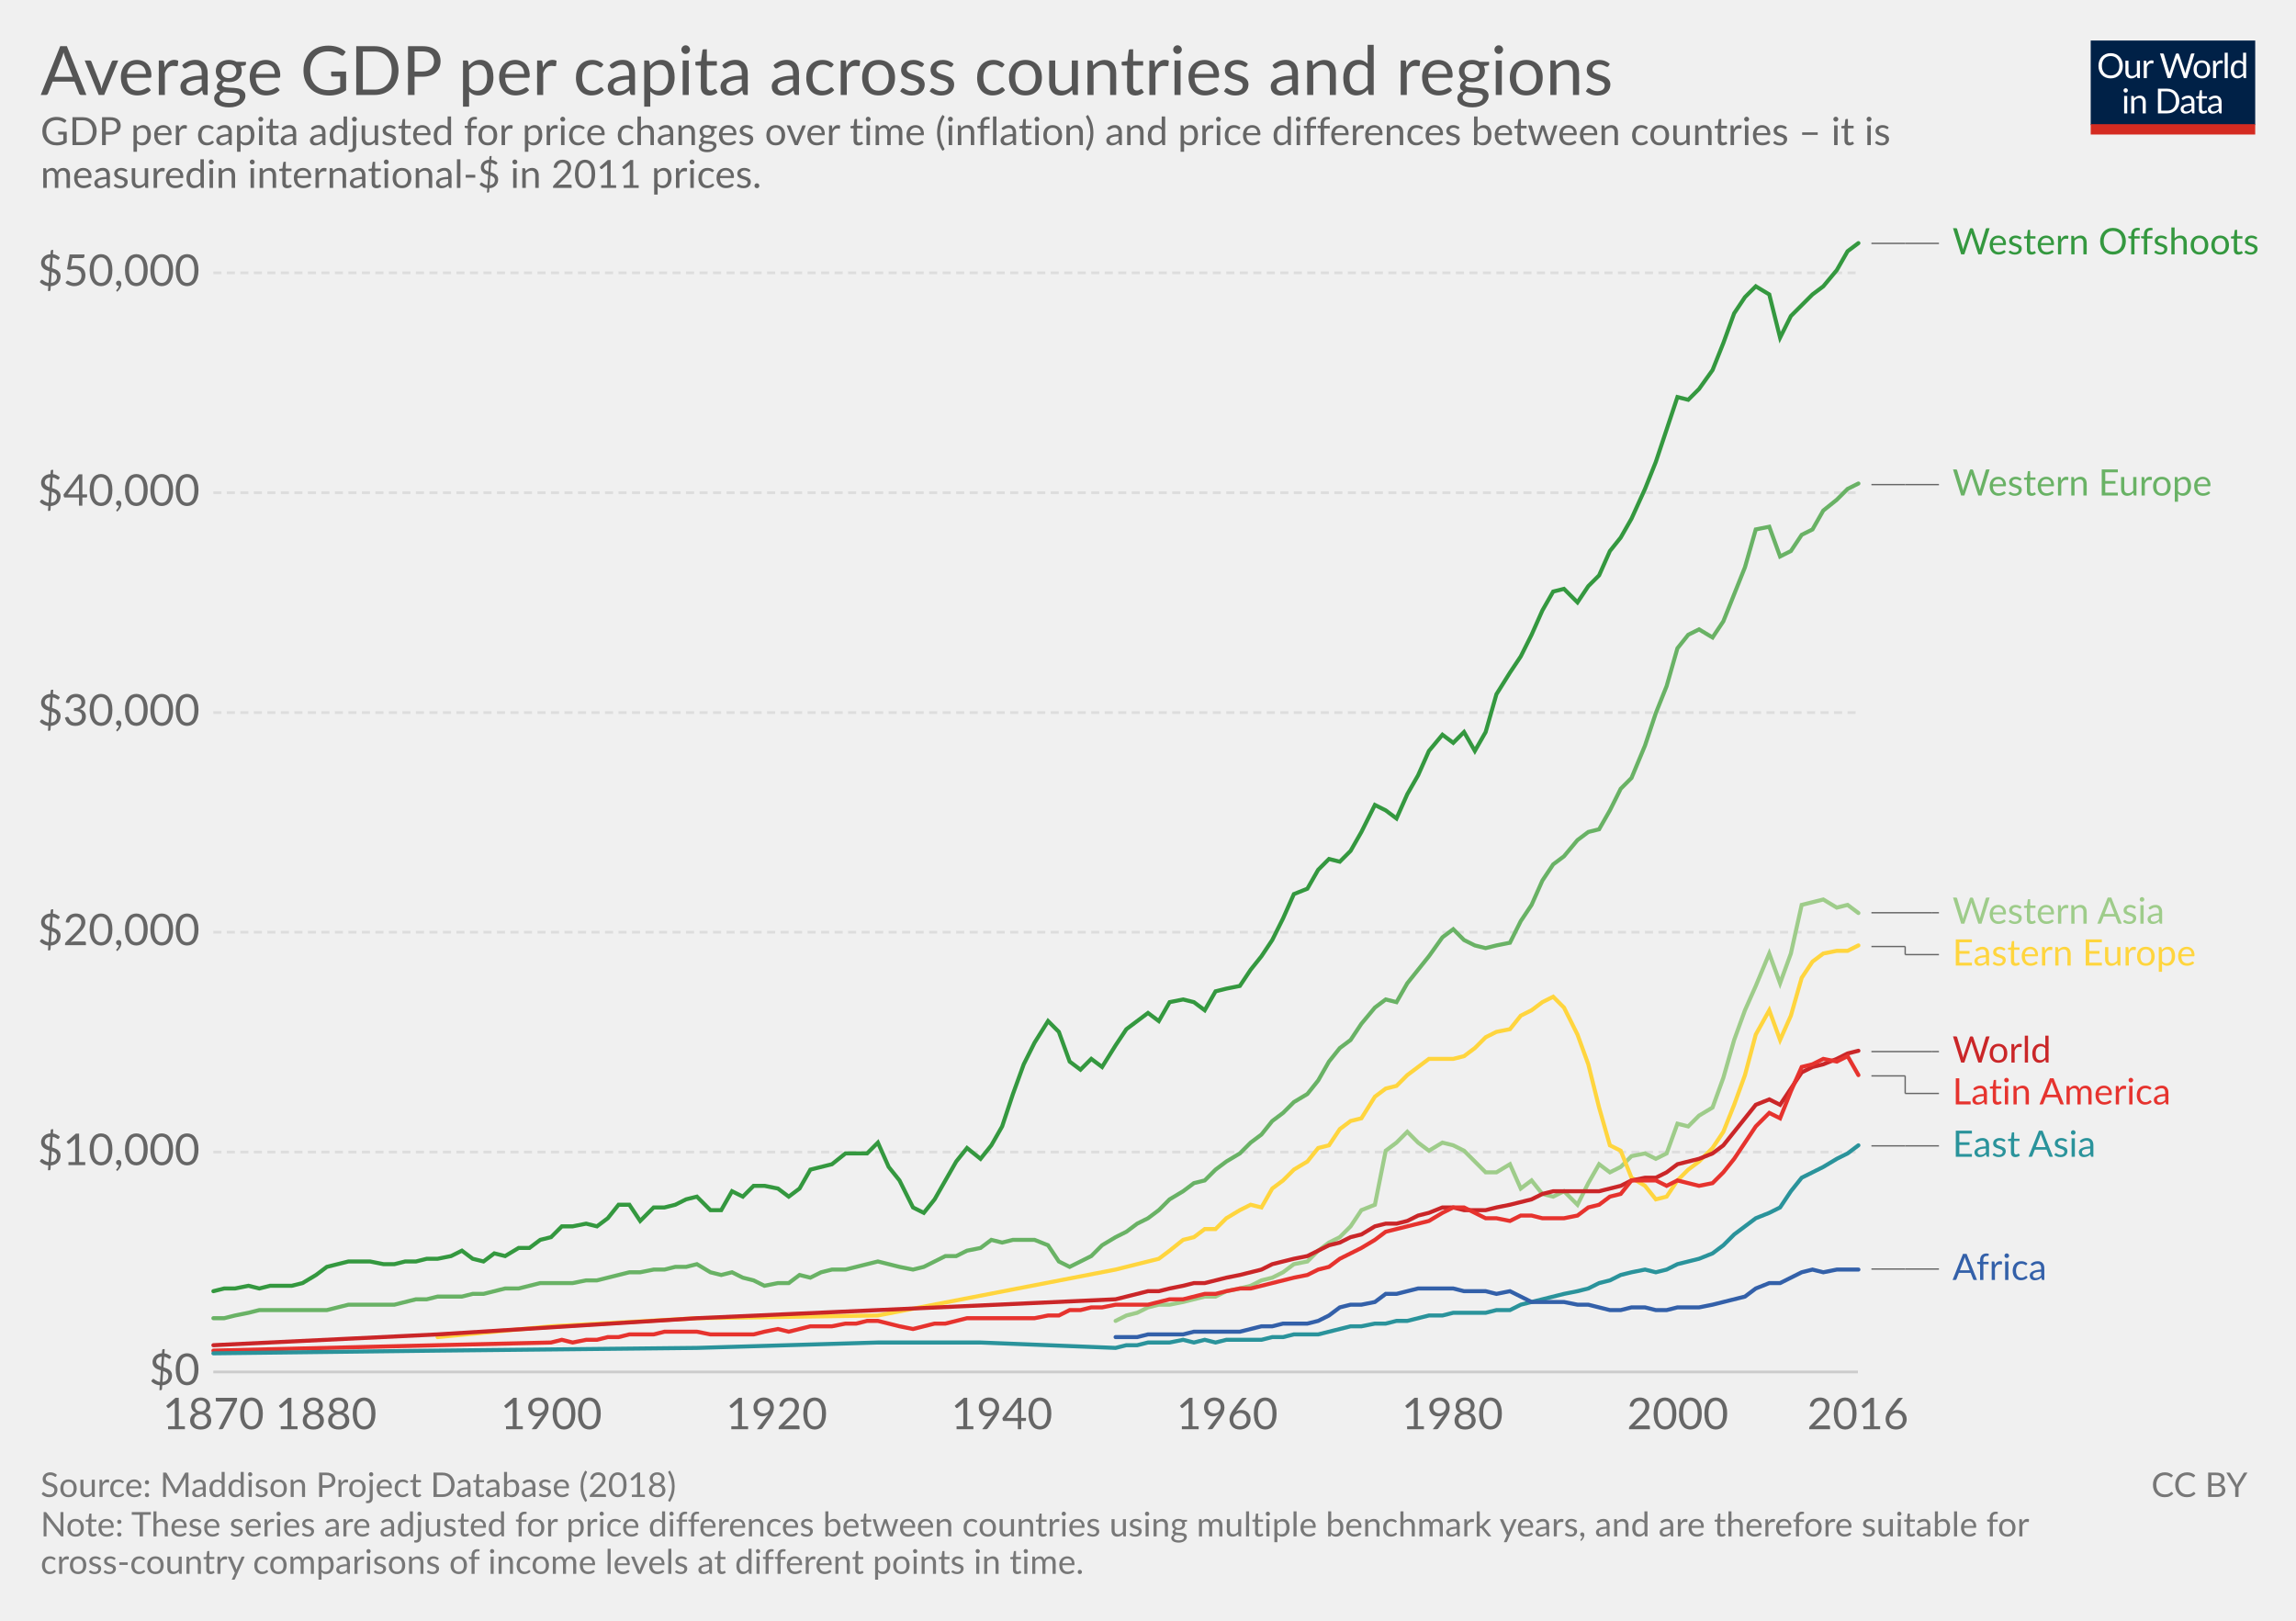
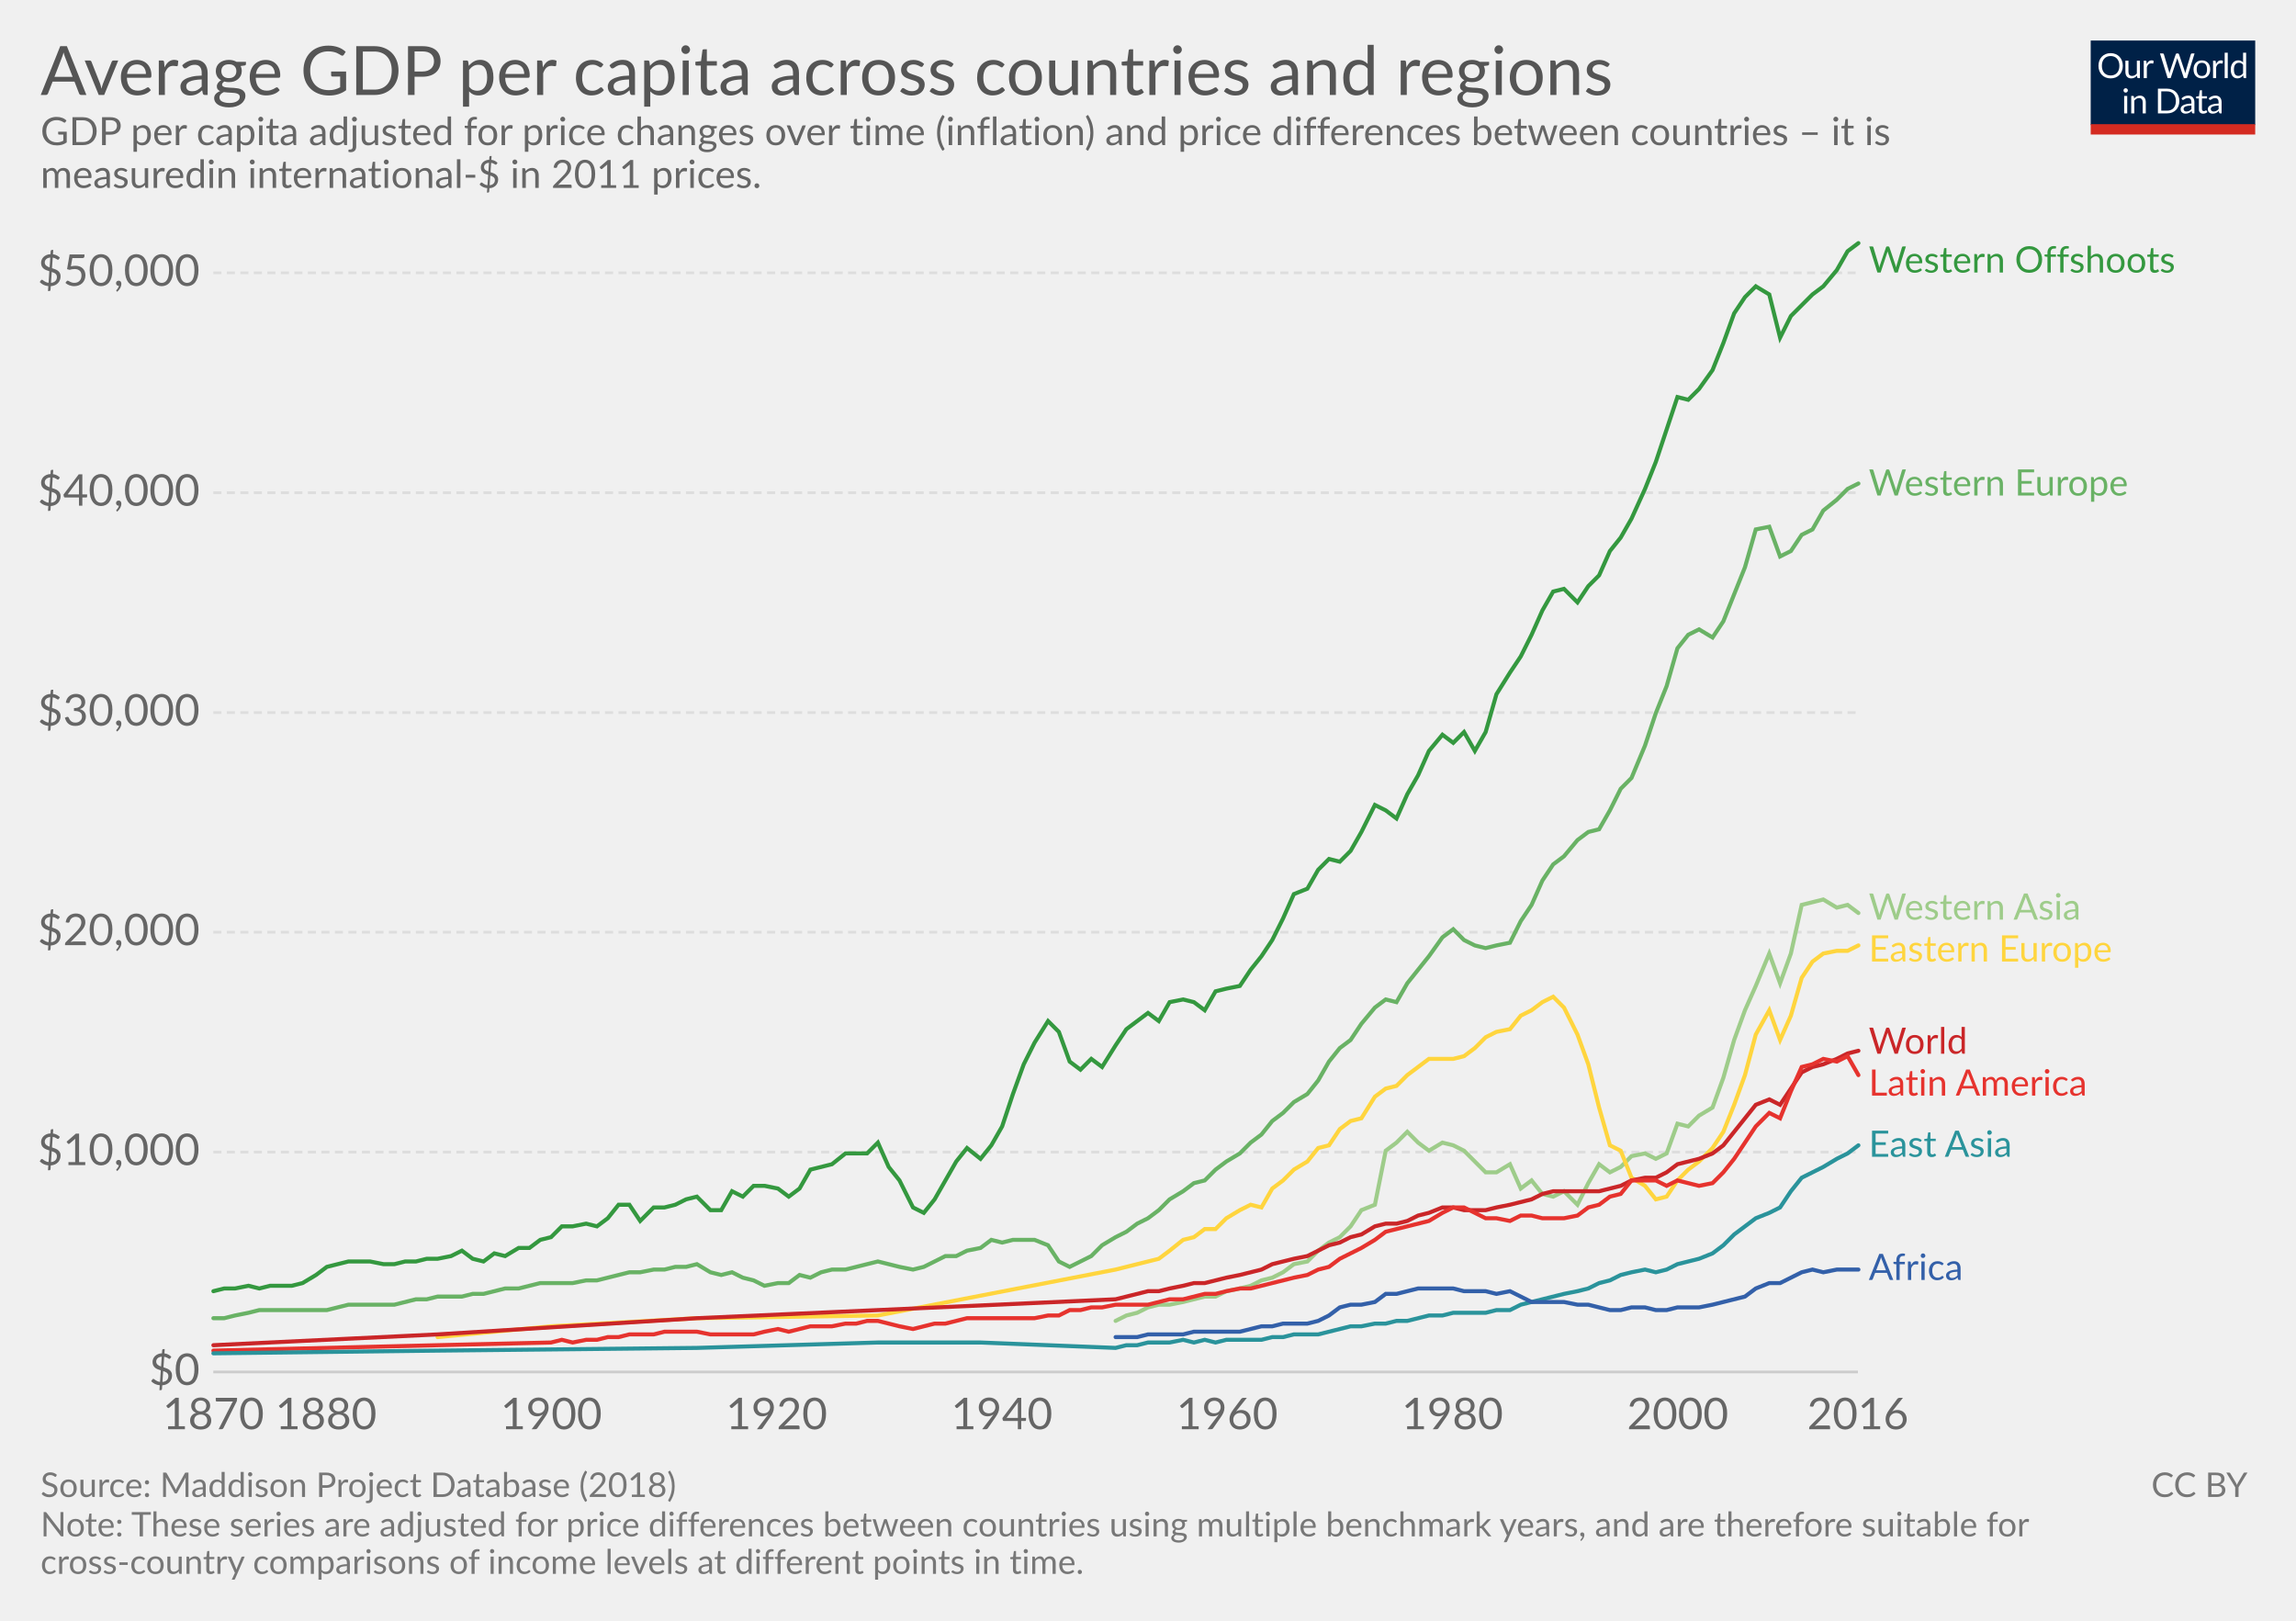
<svg xmlns="http://www.w3.org/2000/svg" version="1.1" style="font-family:Lato, 'Helvetica Neue', Helvetica, Arial, sans-serif;font-size:18px;background-color:white;text-rendering:optimizeLegibility;-webkit-font-smoothing:antialiased" width="850" height="600">
  <g class="HeaderView">
    <g transform="translate(774, 15) scale(0.29)">
      <svg width="210" height="120" viewBox="0 0 210 120" fill="none">
        <g clip-path="url(#clip0)">
          <path d="M0 0H210V107.89H0V0Z" fill="#002147" />
          <path d="M40.979 32.248C40.979 34.609 40.605 36.78 39.857 38.76C39.109 40.725 38.053 42.419 36.689 43.842C35.325 45.265 33.682 46.372 31.761 47.164C29.854 47.941 27.742 48.33 25.425 48.33C23.107 48.33 20.995 47.941 19.089 47.164C17.182 46.372 15.547 45.265 14.183 43.842C12.819 42.419 11.763 40.725 11.015 38.76C10.267 36.78 9.893 34.609 9.893 32.248C9.893 29.887 10.267 27.723 11.015 25.758C11.763 23.778 12.819 22.077 14.183 20.654C15.547 19.217 17.182 18.102 19.089 17.31C20.995 16.518 23.107 16.122 25.425 16.122C27.742 16.122 29.854 16.518 31.761 17.31C33.682 18.102 35.325 19.217 36.689 20.654C38.053 22.077 39.109 23.778 39.857 25.758C40.605 27.723 40.979 29.887 40.979 32.248ZM36.601 32.248C36.601 30.312 36.337 28.574 35.809 27.034C35.281 25.494 34.533 24.196 33.565 23.14C32.597 22.069 31.423 21.248 30.045 20.676C28.666 20.104 27.126 19.818 25.425 19.818C23.738 19.818 22.205 20.104 20.827 20.676C19.448 21.248 18.267 22.069 17.285 23.14C16.317 24.196 15.569 25.494 15.041 27.034C14.513 28.574 14.249 30.312 14.249 32.248C14.249 34.184 14.513 35.922 15.041 37.462C15.569 38.987 16.317 40.285 17.285 41.356C18.267 42.412 19.448 43.226 20.827 43.798C22.205 44.355 23.738 44.634 25.425 44.634C27.126 44.634 28.666 44.355 30.045 43.798C31.423 43.226 32.597 42.412 33.565 41.356C34.533 40.285 35.281 38.987 35.809 37.462C36.337 35.922 36.601 34.184 36.601 32.248ZM62.823 25.714V48H60.491C59.934 48 59.582 47.729 59.435 47.186L59.127 44.788C58.159 45.859 57.074 46.724 55.871 47.384C54.669 48.029 53.29 48.352 51.735 48.352C50.518 48.352 49.44 48.154 48.501 47.758C47.577 47.347 46.8 46.775 46.169 46.042C45.539 45.309 45.062 44.421 44.739 43.38C44.431 42.339 44.277 41.187 44.277 39.926V25.714H48.193V39.926C48.193 41.613 48.575 42.918 49.337 43.842C50.115 44.766 51.295 45.228 52.879 45.228C54.038 45.228 55.116 44.957 56.113 44.414C57.125 43.857 58.057 43.094 58.907 42.126V25.714H62.823ZM71.43 30.18C72.135 28.655 73 27.467 74.027 26.616C75.053 25.751 76.307 25.318 77.789 25.318C78.258 25.318 78.705 25.369 79.131 25.472C79.571 25.575 79.959 25.736 80.297 25.956L80.011 28.882C79.923 29.249 79.703 29.432 79.351 29.432C79.145 29.432 78.845 29.388 78.449 29.3C78.053 29.212 77.605 29.168 77.107 29.168C76.403 29.168 75.772 29.271 75.215 29.476C74.672 29.681 74.181 29.989 73.741 30.4C73.315 30.796 72.927 31.295 72.575 31.896C72.237 32.483 71.929 33.157 71.651 33.92V48H67.713V25.714H69.957C70.382 25.714 70.675 25.795 70.837 25.956C70.998 26.117 71.108 26.396 71.167 26.792L71.43 30.18ZM132.589 16.474L122.755 48H118.927L110.941 23.954C110.867 23.719 110.794 23.47 110.721 23.206C110.662 22.942 110.596 22.663 110.523 22.37C110.449 22.663 110.376 22.942 110.303 23.206C110.23 23.47 110.156 23.719 110.083 23.954L102.053 48H98.225L88.391 16.474H91.933C92.314 16.474 92.629 16.569 92.879 16.76C93.143 16.951 93.311 17.193 93.385 17.486L99.897 39.398C99.999 39.794 100.095 40.219 100.183 40.674C100.285 41.129 100.381 41.613 100.469 42.126C100.571 41.613 100.674 41.129 100.777 40.674C100.894 40.205 101.019 39.779 101.151 39.398L108.565 17.486C108.653 17.237 108.821 17.009 109.071 16.804C109.335 16.584 109.65 16.474 110.017 16.474H111.249C111.63 16.474 111.938 16.569 112.173 16.76C112.407 16.951 112.583 17.193 112.701 17.486L120.093 39.398C120.225 39.779 120.342 40.19 120.445 40.63C120.562 41.07 120.672 41.532 120.775 42.016C120.848 41.532 120.929 41.07 121.017 40.63C121.105 40.19 121.2 39.779 121.303 39.398L127.837 17.486C127.91 17.222 128.072 16.987 128.321 16.782C128.585 16.577 128.9 16.474 129.267 16.474H132.589ZM141.94 25.362C143.568 25.362 145.034 25.633 146.34 26.176C147.645 26.719 148.76 27.489 149.684 28.486C150.608 29.483 151.312 30.693 151.796 32.116C152.294 33.524 152.544 35.101 152.544 36.846C152.544 38.606 152.294 40.19 151.796 41.598C151.312 43.006 150.608 44.209 149.684 45.206C148.76 46.203 147.645 46.973 146.34 47.516C145.034 48.044 143.568 48.308 141.94 48.308C140.297 48.308 138.816 48.044 137.496 47.516C136.19 46.973 135.076 46.203 134.152 45.206C133.228 44.209 132.516 43.006 132.018 41.598C131.534 40.19 131.292 38.606 131.292 36.846C131.292 35.101 131.534 33.524 132.018 32.116C132.516 30.693 133.228 29.483 134.152 28.486C135.076 27.489 136.19 26.719 137.496 26.176C138.816 25.633 140.297 25.362 141.94 25.362ZM141.94 45.25C144.14 45.25 145.782 44.517 146.868 43.05C147.953 41.569 148.496 39.508 148.496 36.868C148.496 34.213 147.953 32.145 146.868 30.664C145.782 29.183 144.14 28.442 141.94 28.442C140.825 28.442 139.85 28.633 139.014 29.014C138.192 29.395 137.503 29.945 136.946 30.664C136.403 31.383 135.992 32.27 135.714 33.326C135.45 34.367 135.318 35.548 135.318 36.868C135.318 39.508 135.86 41.569 136.946 43.05C138.046 44.517 139.71 45.25 141.94 45.25ZM159.908 30.18C160.612 28.655 161.478 27.467 162.504 26.616C163.531 25.751 164.785 25.318 166.266 25.318C166.736 25.318 167.183 25.369 167.608 25.472C168.048 25.575 168.437 25.736 168.774 25.956L168.488 28.882C168.4 29.249 168.18 29.432 167.828 29.432C167.623 29.432 167.322 29.388 166.926 29.3C166.53 29.212 166.083 29.168 165.584 29.168C164.88 29.168 164.25 29.271 163.692 29.476C163.15 29.681 162.658 29.989 162.218 30.4C161.793 30.796 161.404 31.295 161.052 31.896C160.715 32.483 160.407 33.157 160.128 33.92V48H156.19V25.714H158.434C158.86 25.714 159.153 25.795 159.314 25.956C159.476 26.117 159.586 26.396 159.644 26.792L159.908 30.18ZM174.946 15.594V48H171.03V15.594H174.946ZM194.496 31.016C193.763 30.033 192.971 29.351 192.12 28.97C191.269 28.574 190.316 28.376 189.26 28.376C187.192 28.376 185.601 29.117 184.486 30.598C183.371 32.079 182.814 34.191 182.814 36.934C182.814 38.386 182.939 39.633 183.188 40.674C183.437 41.701 183.804 42.551 184.288 43.226C184.772 43.886 185.366 44.37 186.07 44.678C186.774 44.986 187.573 45.14 188.468 45.14C189.759 45.14 190.881 44.847 191.834 44.26C192.802 43.673 193.689 42.845 194.496 41.774V31.016ZM198.412 15.594V48H196.08C195.523 48 195.171 47.729 195.024 47.186L194.672 44.48C193.719 45.624 192.633 46.548 191.416 47.252C190.199 47.956 188.791 48.308 187.192 48.308C185.916 48.308 184.757 48.066 183.716 47.582C182.675 47.083 181.787 46.357 181.054 45.404C180.321 44.451 179.756 43.263 179.36 41.84C178.964 40.417 178.766 38.782 178.766 36.934C178.766 35.291 178.986 33.766 179.426 32.358C179.866 30.935 180.497 29.703 181.318 28.662C182.139 27.621 183.144 26.807 184.332 26.22C185.535 25.619 186.884 25.318 188.38 25.318C189.744 25.318 190.91 25.553 191.878 26.022C192.861 26.477 193.733 27.115 194.496 27.936V15.594H198.412ZM46.614 70.714V93H42.698V70.714H46.614ZM47.45 63.718C47.45 64.099 47.369 64.459 47.208 64.796C47.061 65.119 46.856 65.412 46.592 65.676C46.343 65.925 46.042 66.123 45.69 66.27C45.352 66.417 44.993 66.49 44.612 66.49C44.23 66.49 43.871 66.417 43.534 66.27C43.211 66.123 42.925 65.925 42.676 65.676C42.426 65.412 42.228 65.119 42.082 64.796C41.935 64.459 41.862 64.099 41.862 63.718C41.862 63.337 41.935 62.977 42.082 62.64C42.228 62.288 42.426 61.987 42.676 61.738C42.925 61.474 43.211 61.269 43.534 61.122C43.871 60.975 44.23 60.902 44.612 60.902C44.993 60.902 45.352 60.975 45.69 61.122C46.042 61.269 46.343 61.474 46.592 61.738C46.856 61.987 47.061 62.288 47.208 62.64C47.369 62.977 47.45 63.337 47.45 63.718ZM55.424 73.948C55.908 73.405 56.422 72.914 56.964 72.474C57.507 72.034 58.079 71.66 58.68 71.352C59.296 71.029 59.941 70.787 60.616 70.626C61.306 70.45 62.046 70.362 62.838 70.362C64.055 70.362 65.126 70.567 66.05 70.978C66.989 71.374 67.766 71.946 68.382 72.694C69.013 73.427 69.49 74.315 69.812 75.356C70.135 76.397 70.296 77.549 70.296 78.81V93H66.358V78.81C66.358 77.123 65.969 75.818 65.192 74.894C64.43 73.955 63.264 73.486 61.694 73.486C60.535 73.486 59.45 73.765 58.438 74.322C57.441 74.879 56.517 75.635 55.666 76.588V93H51.728V70.714H54.082C54.639 70.714 54.984 70.985 55.116 71.528L55.424 73.948ZM113.129 77.248C113.129 79.609 112.755 81.758 112.007 83.694C111.259 85.63 110.203 87.287 108.839 88.666C107.475 90.045 105.832 91.115 103.911 91.878C102.004 92.626 99.892 93 97.575 93H85.805V61.474H97.575C99.892 61.474 102.004 61.855 103.911 62.618C105.832 63.366 107.475 64.437 108.839 65.83C110.203 67.209 111.259 68.866 112.007 70.802C112.755 72.738 113.129 74.887 113.129 77.248ZM108.751 77.248C108.751 75.312 108.487 73.581 107.959 72.056C107.431 70.531 106.683 69.24 105.715 68.184C104.747 67.128 103.574 66.321 102.195 65.764C100.816 65.207 99.276 64.928 97.575 64.928H90.073V89.546H97.575C99.276 89.546 100.816 89.267 102.195 88.71C103.574 88.153 104.747 87.353 105.715 86.312C106.683 85.256 107.431 83.965 107.959 82.44C108.487 80.915 108.751 79.184 108.751 77.248ZM128.553 82.968C126.749 83.027 125.209 83.173 123.933 83.408C122.672 83.628 121.638 83.921 120.831 84.288C120.039 84.655 119.46 85.087 119.093 85.586C118.741 86.085 118.565 86.642 118.565 87.258C118.565 87.845 118.661 88.351 118.851 88.776C119.042 89.201 119.299 89.553 119.621 89.832C119.959 90.096 120.347 90.294 120.787 90.426C121.242 90.543 121.726 90.602 122.239 90.602C122.929 90.602 123.559 90.536 124.131 90.404C124.703 90.257 125.239 90.052 125.737 89.788C126.251 89.524 126.735 89.209 127.189 88.842C127.659 88.475 128.113 88.057 128.553 87.588V82.968ZM115.903 73.86C117.135 72.672 118.463 71.785 119.885 71.198C121.308 70.611 122.885 70.318 124.615 70.318C125.862 70.318 126.969 70.523 127.937 70.934C128.905 71.345 129.719 71.917 130.379 72.65C131.039 73.383 131.538 74.271 131.875 75.312C132.213 76.353 132.381 77.497 132.381 78.744V93H130.643C130.262 93 129.969 92.941 129.763 92.824C129.558 92.692 129.397 92.443 129.279 92.076L128.839 89.964C128.253 90.507 127.681 90.991 127.123 91.416C126.566 91.827 125.979 92.179 125.363 92.472C124.747 92.751 124.087 92.963 123.383 93.11C122.694 93.271 121.924 93.352 121.073 93.352C120.208 93.352 119.394 93.235 118.631 93C117.869 92.751 117.201 92.384 116.629 91.9C116.072 91.416 115.625 90.807 115.287 90.074C114.965 89.326 114.803 88.446 114.803 87.434C114.803 86.554 115.045 85.711 115.529 84.904C116.013 84.083 116.798 83.357 117.883 82.726C118.969 82.095 120.384 81.582 122.129 81.186C123.875 80.775 126.016 80.541 128.553 80.482V78.744C128.553 77.013 128.179 75.708 127.431 74.828C126.683 73.933 125.591 73.486 124.153 73.486C123.185 73.486 122.371 73.611 121.711 73.86C121.066 74.095 120.501 74.366 120.017 74.674C119.548 74.967 119.137 75.239 118.785 75.488C118.448 75.723 118.111 75.84 117.773 75.84C117.509 75.84 117.282 75.774 117.091 75.642C116.901 75.495 116.739 75.319 116.607 75.114L115.903 73.86ZM143.568 93.352C141.808 93.352 140.451 92.861 139.498 91.878C138.559 90.895 138.09 89.48 138.09 87.632V73.992H135.406C135.171 73.992 134.973 73.926 134.812 73.794C134.65 73.647 134.57 73.427 134.57 73.134V71.572L138.222 71.11L139.124 64.224C139.168 64.004 139.263 63.828 139.41 63.696C139.571 63.549 139.776 63.476 140.026 63.476H142.006V71.154H148.452V73.992H142.006V87.368C142.006 88.307 142.233 89.003 142.688 89.458C143.142 89.913 143.729 90.14 144.448 90.14C144.858 90.14 145.21 90.089 145.504 89.986C145.812 89.869 146.076 89.744 146.296 89.612C146.516 89.48 146.699 89.363 146.846 89.26C147.007 89.143 147.146 89.084 147.264 89.084C147.469 89.084 147.652 89.209 147.814 89.458L148.958 91.328C148.283 91.959 147.469 92.457 146.516 92.824C145.562 93.176 144.58 93.352 143.568 93.352ZM163.253 82.968C161.449 83.027 159.909 83.173 158.633 83.408C157.372 83.628 156.338 83.921 155.531 84.288C154.739 84.655 154.16 85.087 153.793 85.586C153.441 86.085 153.265 86.642 153.265 87.258C153.265 87.845 153.36 88.351 153.551 88.776C153.742 89.201 153.998 89.553 154.321 89.832C154.658 90.096 155.047 90.294 155.487 90.426C155.942 90.543 156.426 90.602 156.939 90.602C157.628 90.602 158.259 90.536 158.831 90.404C159.403 90.257 159.938 90.052 160.437 89.788C160.95 89.524 161.434 89.209 161.889 88.842C162.358 88.475 162.813 88.057 163.253 87.588V82.968ZM150.603 73.86C151.835 72.672 153.162 71.785 154.585 71.198C156.008 70.611 157.584 70.318 159.315 70.318C160.562 70.318 161.669 70.523 162.637 70.934C163.605 71.345 164.419 71.917 165.079 72.65C165.739 73.383 166.238 74.271 166.575 75.312C166.912 76.353 167.081 77.497 167.081 78.744V93H165.343C164.962 93 164.668 92.941 164.463 92.824C164.258 92.692 164.096 92.443 163.979 92.076L163.539 89.964C162.952 90.507 162.38 90.991 161.823 91.416C161.266 91.827 160.679 92.179 160.063 92.472C159.447 92.751 158.787 92.963 158.083 93.11C157.394 93.271 156.624 93.352 155.773 93.352C154.908 93.352 154.094 93.235 153.331 93C152.568 92.751 151.901 92.384 151.329 91.9C150.772 91.416 150.324 90.807 149.987 90.074C149.664 89.326 149.503 88.446 149.503 87.434C149.503 86.554 149.745 85.711 150.229 84.904C150.713 84.083 151.498 83.357 152.583 82.726C153.668 82.095 155.084 81.582 156.829 81.186C158.574 80.775 160.716 80.541 163.253 80.482V78.744C163.253 77.013 162.879 75.708 162.131 74.828C161.383 73.933 160.29 73.486 158.853 73.486C157.885 73.486 157.071 73.611 156.411 73.86C155.766 74.095 155.201 74.366 154.717 74.674C154.248 74.967 153.837 75.239 153.485 75.488C153.148 75.723 152.81 75.84 152.473 75.84C152.209 75.84 151.982 75.774 151.791 75.642C151.6 75.495 151.439 75.319 151.307 75.114L150.603 73.86Z" fill="white" />
          <rect y="106.789" width="210" height="13.211" fill="#D42B21" />
        </g>
        <defs>
          <clipPath id="clip0">
            <rect width="210" height="120" fill="white" />
          </clipPath>
        </defs>
      </svg>
    </g>
    <a href="https://ourworldindata.org/grapher/average-real-gdp-per-capita-across-countries-and-regions" target="_blank">
      <text font-size="25.20" x="15.0" y="35.2" fill="#555">
        <tspan x="15" y="35.16">Average GDP per capita across countries and regions</tspan>
      </text>
    </a>
    <text font-size="14.40" x="15.0" y="53.7" fill="#666">
      <tspan x="15" y="53.72">GDP per capita adjusted for price changes over time (inflation) and price differences between countries – it is</tspan>
      <tspan x="15" y="69.56">measured
in international-$ in 2011 prices.</tspan>
    </text>
  </g>
  <g class="LineChart">
    <defs>
-       <clipPath id="boundsClip-2">
+       <clipPath id="boundsClip-1">
        <rect x="68.968" y="0" width="830" height="878" />
      </clipPath>
    </defs>
    <g class="AxisBoxView">
      <g class="HorizontalAxis">
        <text x="79" y="529.1" fill="#666" text-anchor="middle" font-size="16.2">1870</text>
        <text x="120.7" y="529.1" fill="#666" text-anchor="middle" font-size="16.2">1880</text>
        <text x="204.1" y="529.1" fill="#666" text-anchor="middle" font-size="16.2">1900</text>
        <text x="287.5" y="529.1" fill="#666" text-anchor="middle" font-size="16.2">1920</text>
        <text x="370.9" y="529.1" fill="#666" text-anchor="middle" font-size="16.2">1940</text>
        <text x="454.3" y="529.1" fill="#666" text-anchor="middle" font-size="16.2">1960</text>
        <text x="537.7" y="529.1" fill="#666" text-anchor="middle" font-size="16.2">1980</text>
        <text x="621.1" y="529.1" fill="#666" text-anchor="middle" font-size="16.2">2000</text>
        <text x="687.8" y="529.1" fill="#666" text-anchor="middle" font-size="16.2">2016</text>
      </g>
      <g class="VerticalAxis">
        <text x="73.97" y="507.9" fill="#666" dominant-baseline="middle" text-anchor="end" font-size="16.2">$0</text>
        <text x="73.97" y="426.5" fill="#666" dominant-baseline="middle" text-anchor="end" font-size="16.2">$10,000</text>
        <text x="73.97" y="345.1" fill="#666" dominant-baseline="middle" text-anchor="end" font-size="16.2">$20,000</text>
        <text x="73.97" y="263.8" fill="#666" dominant-baseline="middle" text-anchor="end" font-size="16.2">$30,000</text>
        <text x="73.97" y="182.4" fill="#666" dominant-baseline="middle" text-anchor="end" font-size="16.2">$40,000</text>
        <text x="73.97" y="101" fill="#666" dominant-baseline="middle" text-anchor="end" font-size="16.2">$50,000</text>
      </g>
      <g class="AxisGridLines">
        <line x1="78.97" y1="507.9" x2="687.82" y2="507.9" stroke="#ccc" />
        <line x1="78.97" y1="426.5" x2="687.82" y2="426.5" stroke="#ddd" stroke-dasharray="3,2" />
        <line x1="78.97" y1="345.1" x2="687.82" y2="345.1" stroke="#ddd" stroke-dasharray="3,2" />
        <line x1="78.97" y1="263.8" x2="687.82" y2="263.8" stroke="#ddd" stroke-dasharray="3,2" />
        <line x1="78.97" y1="182.4" x2="687.82" y2="182.4" stroke="#ddd" stroke-dasharray="3,2" />
        <line x1="78.97" y1="101" x2="687.82" y2="101" stroke="#ddd" stroke-dasharray="3,2" />
      </g>
    </g>
-     <g clip-path="url(#boundsClip-2)">
-       <g class="HeightedLegend clickable">
+     <g clip-path="url(#boundsClip-1)">
+       <g class="HeightedLegend" style="cursor:pointer">
        <g class="legendMark">
-           <g class="indicator">
-             <line x1="692.815" y1="90.1" x2="705.315" y2="90.1" stroke="#666" stroke-width="0.5" />
-             <line x1="705.315" y1="90.1" x2="705.315" y2="90.1" stroke="#666" stroke-width="0.5" />
-             <line x1="705.315" y1="90.1" x2="717.815" y2="90.1" stroke="#666" stroke-width="0.5" />
-           </g>
-           <rect x="687.815" y="83.35" width="147.185" height="13.5" fill="#fff" opacity="0" />
-           <text font-size="13.50" x="722.8" y="94.1" fill="#34983f">
-             <tspan x="722.815" y="94.15">Western Offshoots</tspan>
+           <rect x="687.815" y="90.1" width="147.185" height="13.5" fill="#fff" opacity="0" />
+           <text font-size="13.50" x="691.8" y="100.9" fill="#34983f">
+             <tspan x="691.815" y="100.9">Western Offshoots</tspan>
          </text>
        </g>
        <g class="legendMark">
-           <g class="indicator">
-             <line x1="692.815" y1="179.4" x2="705.315" y2="179.4" stroke="#666" stroke-width="0.5" />
-             <line x1="705.315" y1="179.4" x2="705.315" y2="179.4" stroke="#666" stroke-width="0.5" />
-             <line x1="705.315" y1="179.4" x2="717.815" y2="179.4" stroke="#666" stroke-width="0.5" />
-           </g>
          <rect x="687.815" y="172.65" width="132.875" height="13.5" fill="#fff" opacity="0" />
-           <text font-size="13.50" x="722.8" y="183.5" fill="rgb(105, 178, 101)">
-             <tspan x="722.815" y="183.45">Western Europe</tspan>
+           <text font-size="13.50" x="691.8" y="183.5" fill="rgb(105, 178, 101)">
+             <tspan x="691.815" y="183.45">Western Europe</tspan>
          </text>
        </g>
        <g class="legendMark">
-           <g class="indicator">
-             <line x1="692.815" y1="337.9" x2="715.315" y2="337.9" stroke="#666" stroke-width="0.5" />
-             <line x1="715.315" y1="337.9" x2="715.315" y2="337.9" stroke="#666" stroke-width="0.5" />
-             <line x1="715.315" y1="337.9" x2="717.815" y2="337.9" stroke="#666" stroke-width="0.5" />
-           </g>
-           <rect x="687.815" y="331.15" width="115.46" height="13.5" fill="#fff" opacity="0" />
-           <text font-size="13.50" x="722.8" y="341.9" fill="#9ecc8a">
-             <tspan x="722.815" y="341.95">Western Asia</tspan>
+           <rect x="687.815" y="329.65" width="115.46" height="13.5" fill="#fff" opacity="0" />
+           <text font-size="13.50" x="691.8" y="340.4" fill="#9ecc8a">
+             <tspan x="691.815" y="340.45">Western Asia</tspan>
          </text>
        </g>
        <g class="legendMark">
-           <g class="indicator">
-             <line x1="692.815" y1="350.4" x2="705.315" y2="350.4" stroke="#666" stroke-width="0.5" />
-             <line x1="705.315" y1="350.4" x2="705.315" y2="353.4" stroke="#666" stroke-width="0.5" />
-             <line x1="705.315" y1="353.4" x2="717.815" y2="353.4" stroke="#666" stroke-width="0.5" />
-           </g>
-           <rect x="687.815" y="346.65" width="129.23" height="13.5" fill="#fff" opacity="0" />
-           <text font-size="13.50" x="722.8" y="357.4" fill="#ffd53e">
-             <tspan x="722.815" y="357.45">Eastern Europe</tspan>
+           <rect x="687.815" y="345.15" width="129.23" height="13.5" fill="#fff" opacity="0" />
+           <text font-size="13.50" x="691.8" y="355.9" fill="#ffd53e">
+             <tspan x="691.815" y="355.95">Eastern Europe</tspan>
          </text>
        </g>
        <g class="legendMark">
-           <g class="indicator">
-             <line x1="692.815" y1="389.3" x2="715.315" y2="389.3" stroke="#666" stroke-width="0.5" />
-             <line x1="715.315" y1="389.3" x2="715.315" y2="389.3" stroke="#666" stroke-width="0.5" />
-             <line x1="715.315" y1="389.3" x2="717.815" y2="389.3" stroke="#666" stroke-width="0.5" />
-           </g>
-           <rect x="687.815" y="382.55" width="70.235" height="13.5" fill="#fff" opacity="0" />
-           <text font-size="13.50" x="722.8" y="393.4" fill="#ca2628">
-             <tspan x="722.815" y="393.35">World</tspan>
+           <rect x="687.815" y="379.3" width="70.235" height="13.5" fill="#fff" opacity="0" />
+           <text font-size="13.50" x="691.8" y="390.1" fill="#ca2628">
+             <tspan x="691.815" y="390.1">World</tspan>
          </text>
        </g>
        <g class="legendMark">
-           <g class="indicator">
-             <line x1="692.815" y1="398.3" x2="705.315" y2="398.3" stroke="#666" stroke-width="0.5" />
-             <line x1="705.315" y1="398.3" x2="705.315" y2="404.8" stroke="#666" stroke-width="0.5" />
-             <line x1="705.315" y1="404.8" x2="717.815" y2="404.8" stroke="#666" stroke-width="0.5" />
-           </g>
-           <rect x="687.815" y="398.05" width="117.755" height="13.5" fill="#fff" opacity="0" />
-           <text font-size="13.50" x="722.8" y="408.9" fill="#e6332e">
-             <tspan x="722.815" y="408.85">Latin America</tspan>
+           <rect x="687.815" y="394.8" width="117.755" height="13.5" fill="#fff" opacity="0" />
+           <text font-size="13.50" x="691.8" y="405.6" fill="#e6332e">
+             <tspan x="691.815" y="405.6">Latin America</tspan>
          </text>
        </g>
        <g class="legendMark">
-           <g class="indicator">
-             <line x1="692.815" y1="424.2" x2="705.315" y2="424.2" stroke="#666" stroke-width="0.5" />
-             <line x1="705.315" y1="424.2" x2="705.315" y2="424.2" stroke="#666" stroke-width="0.5" />
-             <line x1="705.315" y1="424.2" x2="717.815" y2="424.2" stroke="#666" stroke-width="0.5" />
-           </g>
          <rect x="687.815" y="417.45" width="92.24" height="13.5" fill="#fff" opacity="0" />
-           <text font-size="13.50" x="722.8" y="428.3" fill="#2a939b">
-             <tspan x="722.815" y="428.25">East Asia</tspan>
+           <text font-size="13.50" x="691.8" y="428.3" fill="#2a939b">
+             <tspan x="691.815" y="428.25">East Asia</tspan>
          </text>
        </g>
        <g class="legendMark">
-           <g class="indicator">
-             <line x1="692.815" y1="469.8" x2="705.315" y2="469.8" stroke="#666" stroke-width="0.5" />
-             <line x1="705.315" y1="469.8" x2="705.315" y2="469.8" stroke="#666" stroke-width="0.5" />
-             <line x1="705.315" y1="469.8" x2="717.815" y2="469.8" stroke="#666" stroke-width="0.5" />
-           </g>
          <rect x="687.815" y="463.05" width="69.56" height="13.5" fill="#fff" opacity="0" />
-           <text font-size="13.50" x="722.8" y="473.9" fill="#3360a9">
-             <tspan x="722.815" y="473.85">Africa</tspan>
+           <text font-size="13.50" x="691.8" y="473.9" fill="#3360a9">
+             <tspan x="691.815" y="473.85">Africa</tspan>
          </text>
        </g>
      </g>
      <g class="Lines">
        <rect x="79" y="90" width="609" height="418" fill="rgba(255,255,255,0)" opacity="0" />
        <g class="key-Western-Offshoots_0">
          <path stroke="#34983f" stroke-linecap="round" d="M79 478L83 477L87 477L92 476L96 477L100 476L104 476L108 476L112 475L117 472L121 469L125 468L129 467L133 467L137 467L142 468L146 468L150 467L154 467L158 466L162 466L167 465L171 463L175 466L179 467L183 464L187 465L192 462L196 462L200 459L204 458L208 454L212 454L217 453L221 454L225 451L229 446L233 446L237 452L242 447L246 447L250 446L254 444L258 443L263 448L267 448L271 441L275 443L279 439L283 439L288 440L292 443L296 440L300 433L304 432L308 431L313 427L317 427L321 427L325 423L329 432L333 437L338 447L342 449L346 444L350 437L354 430L358 425L363 429L367 424L371 417L375 405L379 394L383 386L388 378L392 382L396 393L400 396L404 392L408 395L413 387L417 381L421 378L425 375L429 378L433 371L438 370L442 371L446 374L450 367L454 366L459 365L463 359L467 354L471 348L475 340L479 331L484 329L488 322L492 318L496 319L500 315L504 308L509 298L513 300L517 303L521 294L525 287L529 278L534 272L538 275L542 271L546 278L550 271L554 257L559 249L563 243L567 235L571 226L575 219L579 218L584 223L588 217L592 213L596 204L600 199L604 192L609 181L613 171L617 159L621 147L625 148L629 144L634 137L638 127L642 116L646 110L650 106L655 109L659 125L663 117L667 113L671 109L675 106L680 100L684 93L688 90" fill="none" stroke-width="1.5" />
        </g>
        <g class="key-Western-Europe_0">
          <path stroke="rgb(105, 178, 101)" stroke-linecap="round" d="M79 488L83 488L87 487L92 486L96 485L100 485L104 485L108 485L112 485L117 485L121 485L125 484L129 483L133 483L137 483L142 483L146 483L150 482L154 481L158 481L162 480L167 480L171 480L175 479L179 479L183 478L187 477L192 477L196 476L200 475L204 475L208 475L212 475L217 474L221 474L225 473L229 472L233 471L237 471L242 470L246 470L250 469L254 469L258 468L263 471L267 472L271 471L275 473L279 474L283 476L288 475L292 475L296 472L300 473L304 471L308 470L313 470L317 469L321 468L325 467L329 468L333 469L338 470L342 469L346 467L350 465L354 465L358 463L363 462L367 459L371 460L375 459L379 459L383 459L388 461L392 467L396 469L400 467L404 465L408 461L413 458L417 456L421 453L425 451L429 448L433 444L438 441L442 438L446 437L450 433L454 430L459 427L463 423L467 420L471 415L475 412L479 408L484 405L488 400L492 393L496 388L500 385L504 379L509 373L513 370L517 371L521 364L525 359L529 354L534 347L538 344L542 348L546 350L550 351L554 350L559 349L563 341L567 335L571 326L575 320L579 317L584 311L588 308L592 307L596 300L600 292L604 288L609 276L613 264L617 254L621 240L625 235L629 233L634 236L638 230L642 220L646 210L650 196L655 195L659 206L663 204L667 198L671 196L675 189L680 185L684 181L688 179" fill="none" stroke-width="1.5" />
        </g>
        <g class="key-Western-Asia_0">
          <path stroke="#9ecc8a" stroke-linecap="round" d="M413 489L417 487L421 486L425 484L429 483L433 483L438 482L442 481L446 480L450 480L454 478L459 477L463 476L467 474L471 473L475 471L479 468L484 467L488 463L492 460L496 458L500 454L504 448L509 446L513 426L517 423L521 419L525 423L529 426L534 423L538 424L542 426L546 430L550 434L554 434L559 431L563 440L567 437L571 442L575 443L579 441L584 446L588 438L592 431L596 434L600 432L604 428L609 427L613 429L617 427L621 416L625 417L629 413L634 410L638 399L642 385L646 374L650 365L655 353L659 364L663 353L667 335L671 334L675 333L680 336L684 335L688 338" fill="none" stroke-width="1.5" />
        </g>
        <g class="key-Eastern-Europe_0">
          <path stroke="#ffd53e" stroke-linecap="round" d="M162 495L204 491L258 488L325 487L413 470L417 469L421 468L425 467L429 466L433 463L438 459L442 458L446 455L450 455L454 451L459 448L463 446L467 447L471 440L475 437L479 433L484 430L488 425L492 424L496 418L500 415L504 414L509 406L513 403L517 402L521 398L525 395L529 392L534 392L538 392L542 391L546 388L550 384L554 382L559 381L563 376L567 374L571 371L575 369L579 373L584 383L588 394L592 410L596 424L600 426L604 436L609 439L613 444L617 443L621 437L625 433L629 430L634 425L638 419L642 409L646 398L650 383L655 374L659 385L663 376L667 362L671 356L675 353L680 352L684 352L688 350" fill="none" stroke-width="1.5" />
        </g>
        <g class="key-World_0">
          <path stroke="#ca2628" stroke-linecap="round" d="M79 498L162 494L258 488L325 485L413 481L417 480L421 479L425 478L429 478L433 477L438 476L442 475L446 475L450 474L454 473L459 472L463 471L467 470L471 468L475 467L479 466L484 465L488 463L492 461L496 460L500 458L504 457L509 454L513 453L517 453L521 452L525 450L529 449L534 447L538 447L542 448L546 448L550 448L554 447L559 446L563 445L567 444L571 442L575 441L579 441L584 441L588 441L592 441L596 440L600 439L604 437L609 436L613 436L617 434L621 431L625 430L629 429L634 427L638 424L642 419L646 414L650 409L655 407L659 409L663 403L667 397L671 395L675 394L680 392L684 390L688 389" fill="none" stroke-width="1.5" />
        </g>
        <g class="key-Latin-America_0">
          <path stroke="#e6332e" stroke-linecap="round" d="M79 500L162 498L204 497L208 496L212 497L217 496L221 496L225 495L229 495L233 494L237 494L242 494L246 493L250 493L254 493L258 493L263 494L267 494L271 494L275 494L279 494L283 493L288 492L292 493L296 492L300 491L304 491L308 491L313 490L317 490L321 489L325 489L329 490L333 491L338 492L342 491L346 490L350 490L354 489L358 488L363 488L367 488L371 488L375 488L379 488L383 488L388 487L392 487L396 485L400 485L404 484L408 484L413 483L417 483L421 483L425 483L429 482L433 481L438 481L442 480L446 479L450 479L454 478L459 477L463 477L467 476L471 475L475 474L479 473L484 472L488 470L492 469L496 466L500 464L504 462L509 459L513 456L517 455L521 454L525 453L529 452L534 449L538 447L542 447L546 449L550 451L554 451L559 452L563 450L567 450L571 451L575 451L579 451L584 450L588 447L592 446L596 443L600 442L604 437L609 437L613 437L617 439L621 437L625 438L629 439L634 438L638 434L642 429L646 423L650 417L655 412L659 414L663 404L667 395L671 394L675 392L680 393L684 391L688 398" fill="none" stroke-width="1.5" />
        </g>
        <g class="key-East-Asia_0">
          <path stroke="#2a939b" stroke-linecap="round" d="M79 501L162 500L258 499L325 497L363 497L413 499L417 498L421 498L425 497L429 497L433 497L438 496L442 497L446 496L450 497L454 496L459 496L463 496L467 496L471 495L475 495L479 494L484 494L488 494L492 493L496 492L500 491L504 491L509 490L513 490L517 489L521 489L525 488L529 487L534 487L538 486L542 486L546 486L550 486L554 485L559 485L563 483L567 482L571 481L575 480L579 479L584 478L588 477L592 475L596 474L600 472L604 471L609 470L613 471L617 470L621 468L625 467L629 466L634 464L638 461L642 457L646 454L650 451L655 449L659 447L663 441L667 436L671 434L675 432L680 429L684 427L688 424" fill="none" stroke-width="1.5" />
        </g>
        <g class="key-Africa_0">
          <path stroke="#3360a9" stroke-linecap="round" d="M413 495L417 495L421 495L425 494L429 494L433 494L438 494L442 493L446 493L450 493L454 493L459 493L463 492L467 491L471 491L475 490L479 490L484 490L488 489L492 487L496 484L500 483L504 483L509 482L513 479L517 479L521 478L525 477L529 477L534 477L538 477L542 478L546 478L550 478L554 479L559 478L563 480L567 482L571 482L575 482L579 482L584 483L588 483L592 484L596 485L600 485L604 484L609 484L613 485L617 485L621 484L625 484L629 484L634 483L638 482L642 481L646 480L650 477L655 475L659 475L663 473L667 471L671 470L675 471L680 470L684 470L688 470" fill="none" stroke-width="1.5" />
        </g>
      </g>
    </g>
  </g>
  <g class="SourcesFooter" style="fill:#777">
    <g class="clickable" style="fill:#777">
      <text font-size="12.60" x="15.0" y="554.2">
        <tspan x="15" y="554.18">Source: Maddison Project Database (2018)</tspan>
      </text>
    </g>
    <text font-size="12.60" x="15.0" y="568.8">
      <tspan x="15" y="568.78">Note: These series are adjusted for price differences between countries using multiple benchmark years, and are therefore suitable for</tspan>
      <tspan x="15" y="582.64">cross-country comparisons of income levels at different points in time.</tspan>
    </text>
    <text font-size="12.60" x="796.4" y="554.2">
      <tspan x="796.444" y="554.18">
        <a style="fill: #777;" class="cclogo" href="http://creativecommons.org/licenses/by/4.0/deed.en_US" target="_blank">CC BY</a>
      </tspan>
    </text>
  </g>
</svg>
